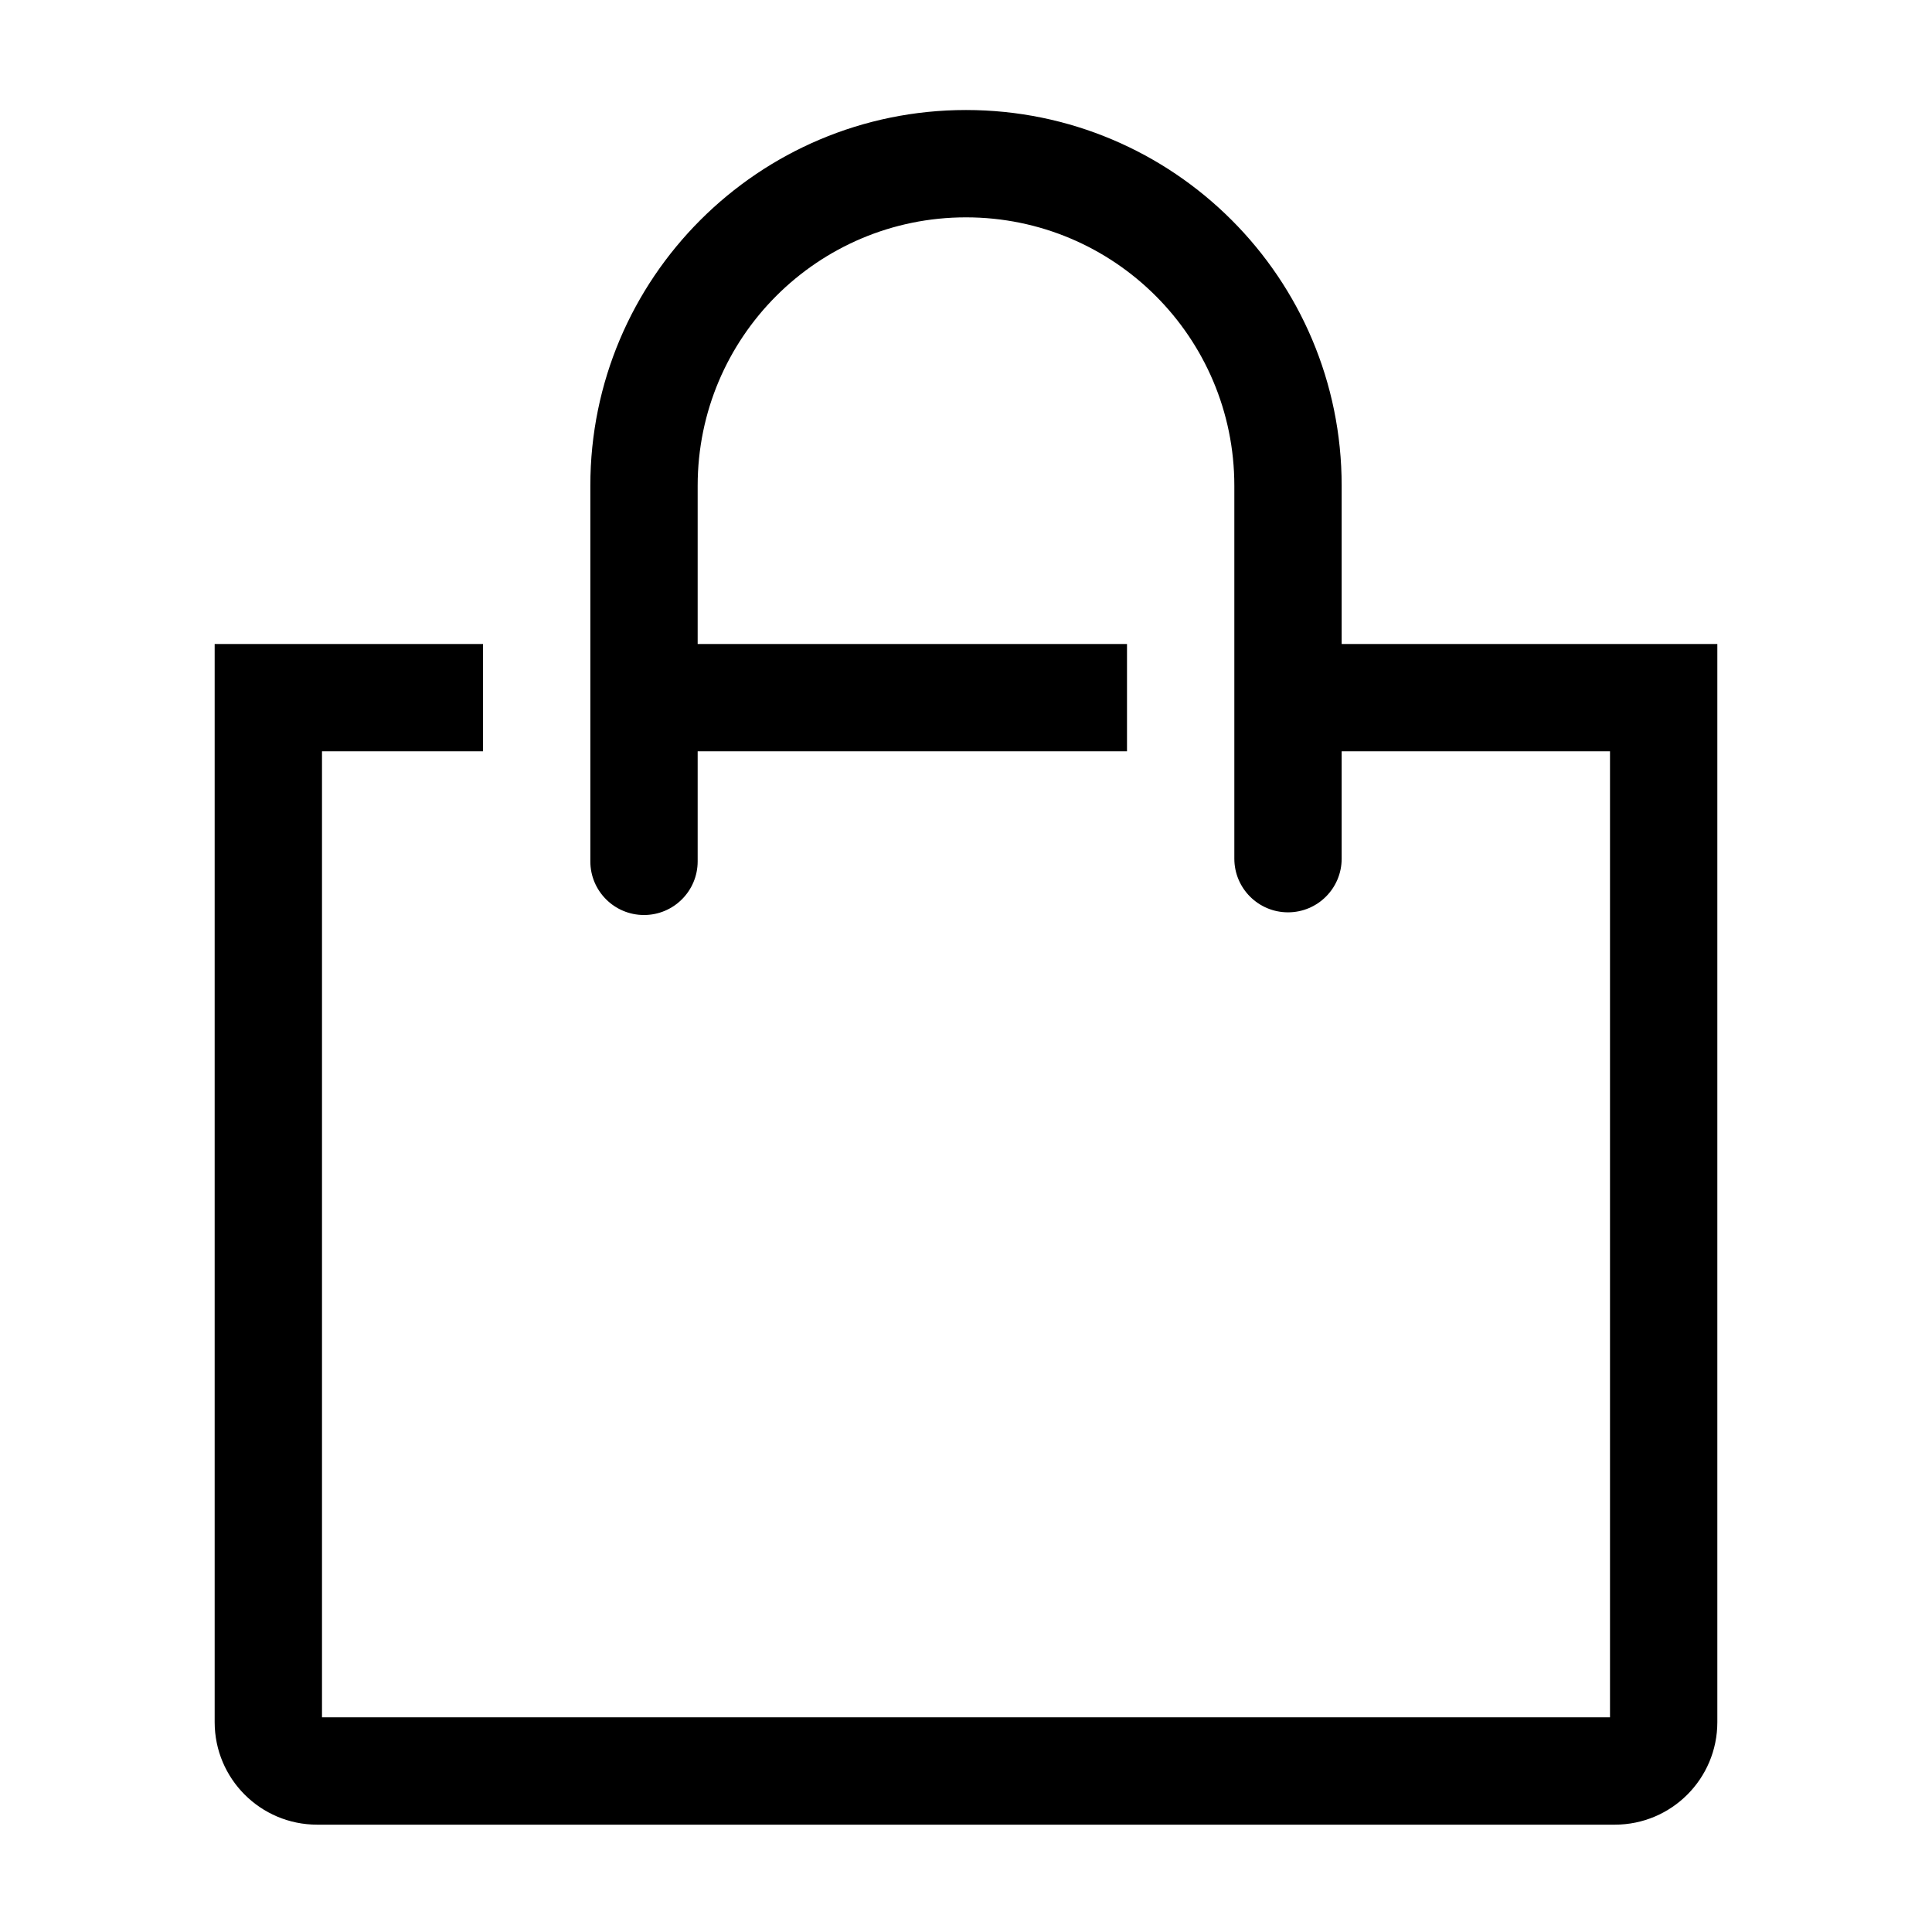
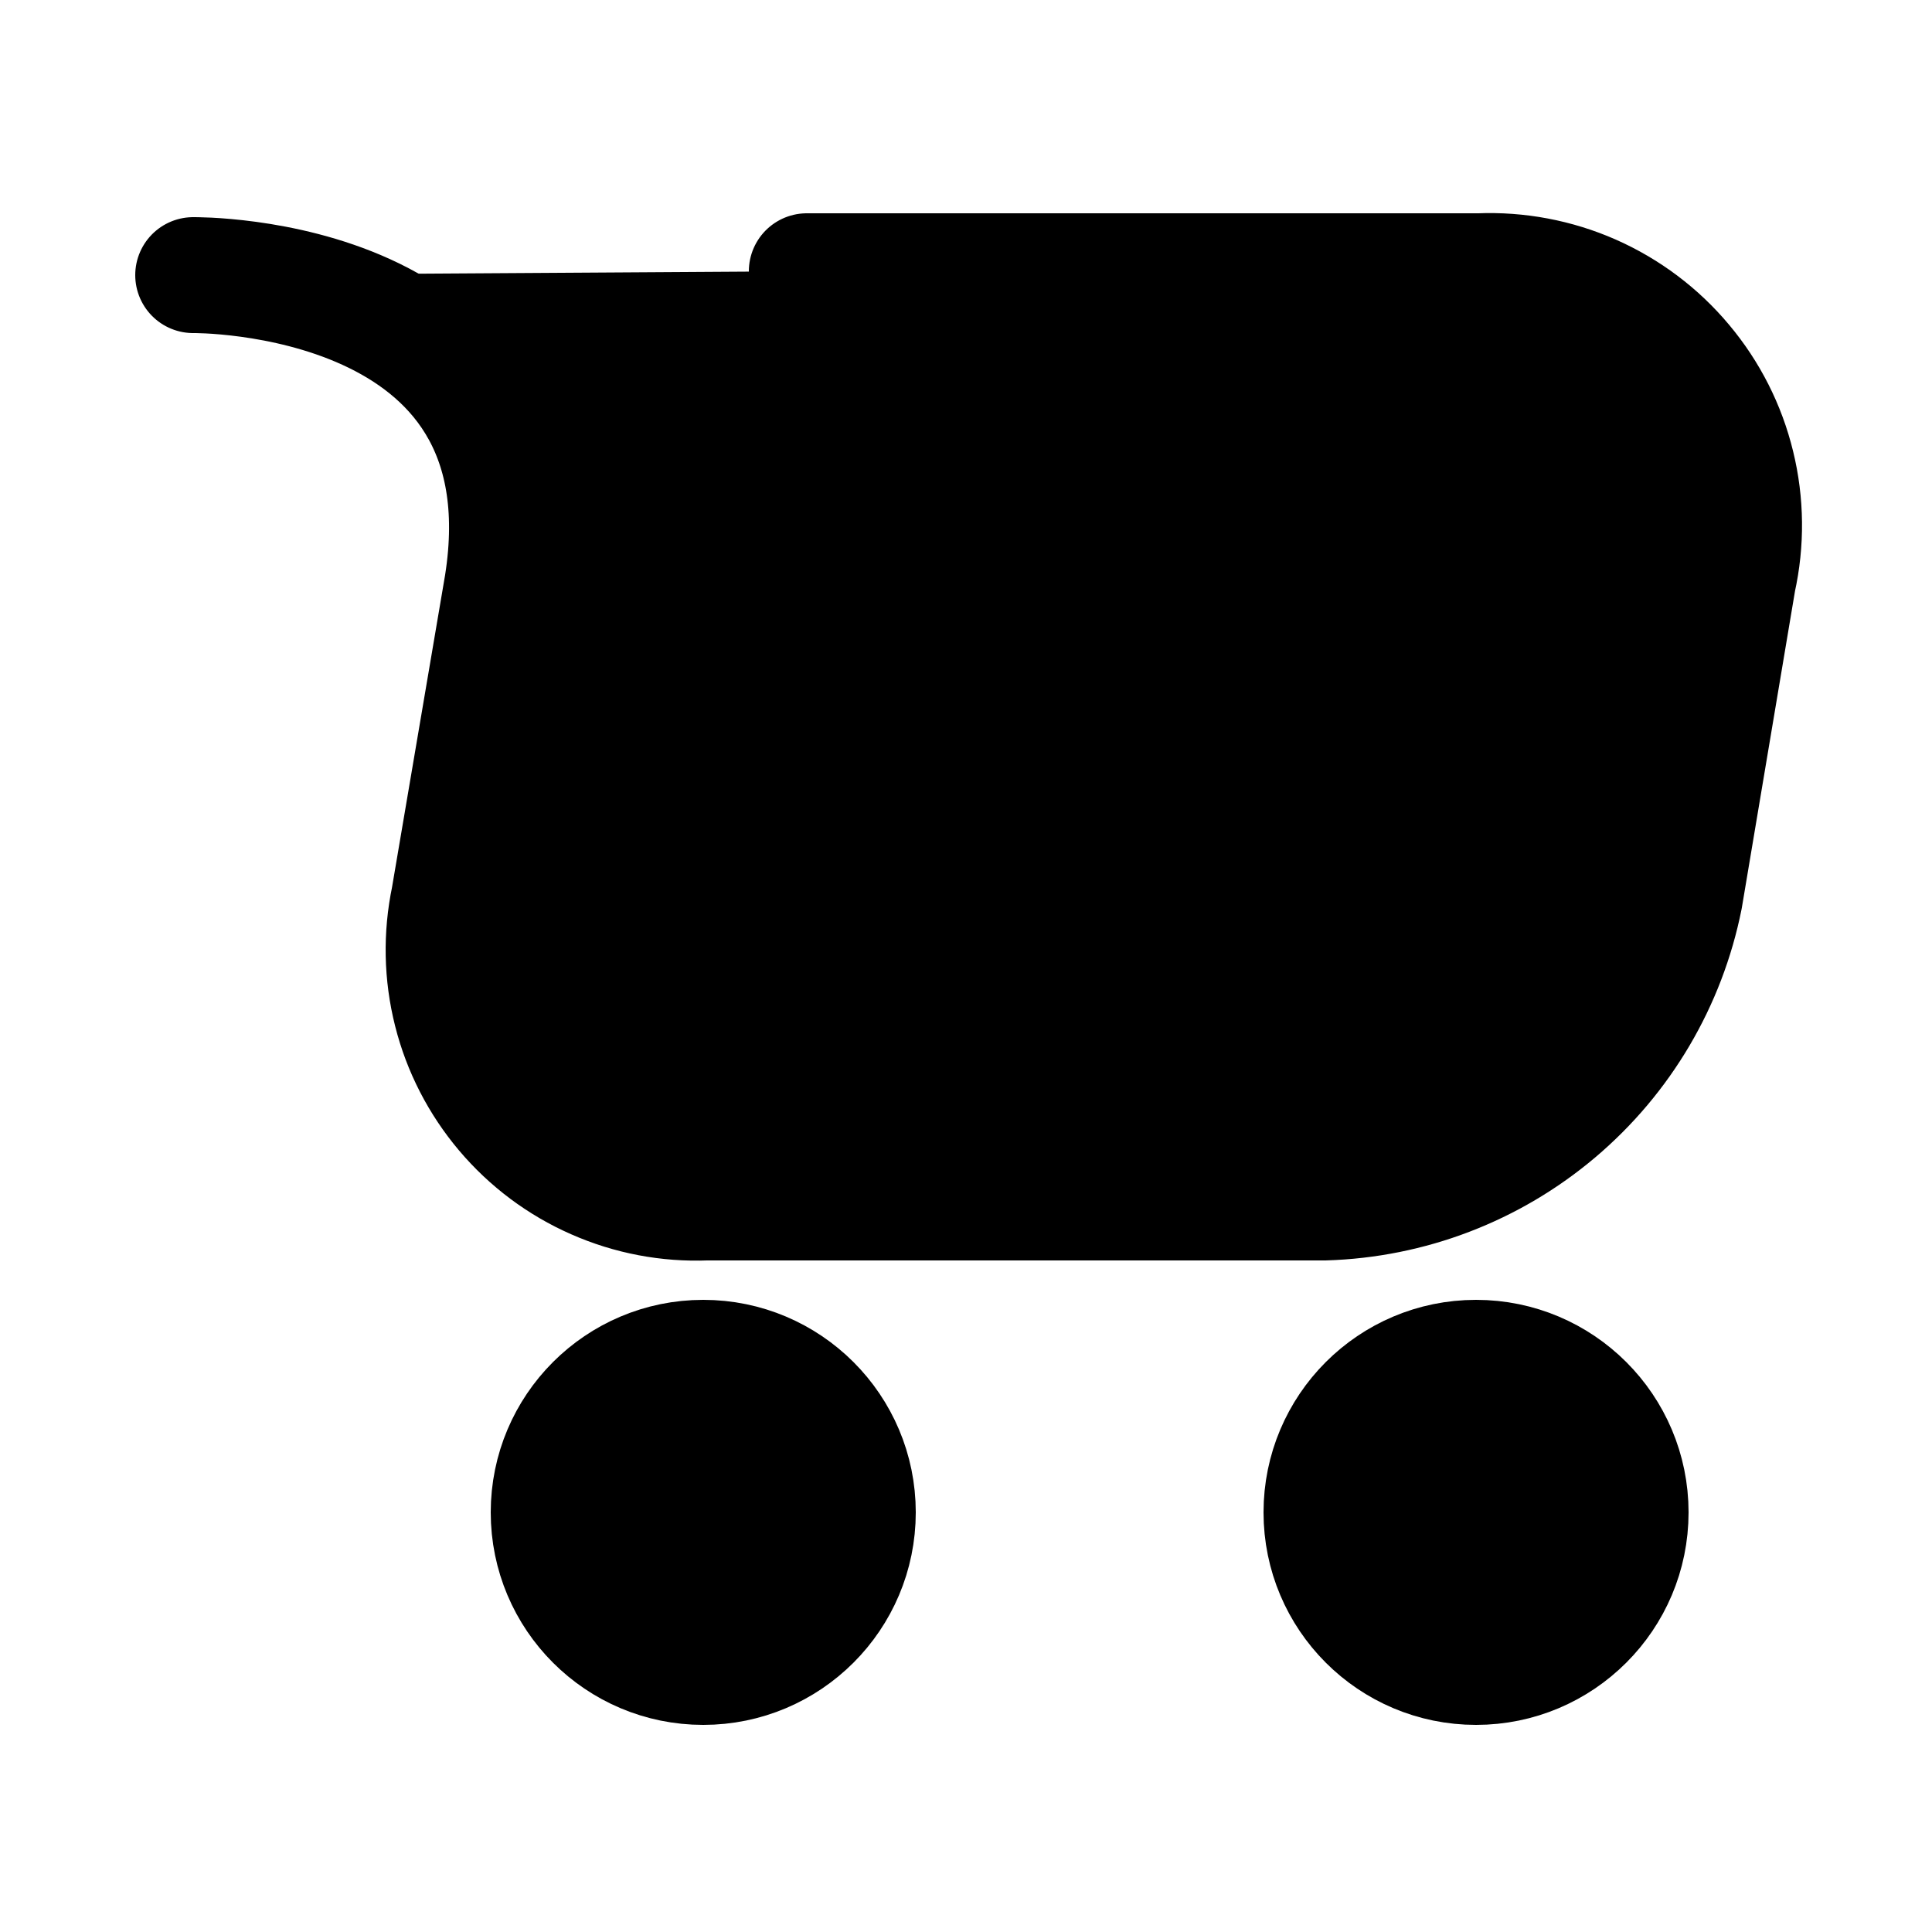
- <svg xmlns="http://www.w3.org/2000/svg" fill="none" class="icon icon-account" viewBox="0 0 36 36" version="1.1" preserveAspectRatio="xMidYMid meet">
-   <path fill="currentColor" fill-rule="evenodd" class="clr-i-outline clr-i-outline-path-1" d="M25,12V9.05a7,7,0,1,0-14,0v7a1,1,0,0,0,2,0V14h8V12H13V9.05a5,5,0,1,1,10,0V16a1,1,0,1,0,2,0V14h5V32H6V14H9V12H4V32.09A1.91,1.91,0,0,0,5.91,34H30.09A1.91,1.91,0,0,0,32,32.09V12Z" />
+ <svg xmlns="http://www.w3.org/2000/svg" class="icon icon-account" viewBox="-0.5 0 25 25" fill="none">
+   <path fill="currentColor" fill-rule="evenodd" d="M18.6 21.57C19.704 21.57 20.6 20.675 20.6 19.57C20.6 18.465 19.704 17.57 18.6 17.57C17.495 17.57 16.6 18.465 16.6 19.57C16.6 20.675 17.495 21.57 18.6 21.57Z" stroke="#000000" stroke-width="1.5" stroke-linecap="round" stroke-linejoin="round" />
+   <path fill="currentColor" fill-rule="evenodd" d="M8.6 21.57C9.704 21.57 10.6 20.675 10.6 19.57C10.6 18.465 9.704 17.57 8.6 17.57C7.495 17.57 6.6 18.465 6.6 19.57C6.6 20.675 7.495 21.57 8.6 21.57Z" stroke="#000000" stroke-width="1.5" stroke-linecap="round" stroke-linejoin="round" />
+   <path fill="currentColor" fill-rule="evenodd" d="M2 3.56C2 3.56 6.64 3.5 6 7.56L5.31 11.62C5.208 12.107 5.218 12.611 5.34 13.093C5.461 13.575 5.692 14.023 6.013 14.403C6.334 14.783 6.737 15.085 7.193 15.285C7.648 15.486 8.143 15.58 8.64 15.56H16.64C17.748 15.527 18.812 15.12 19.658 14.404C20.505 13.688 21.083 12.707 21.3 11.62L21.99 7.51C22.099 7.018 22.094 6.507 21.974 6.017C21.855 5.527 21.624 5.071 21.3 4.685C20.977 4.298 20.568 3.991 20.107 3.787C19.646 3.584 19.144 3.489 18.64 3.51H9.94" stroke="#000000" stroke-width="1.5" stroke-linecap="round" stroke-linejoin="round" />
</svg>
